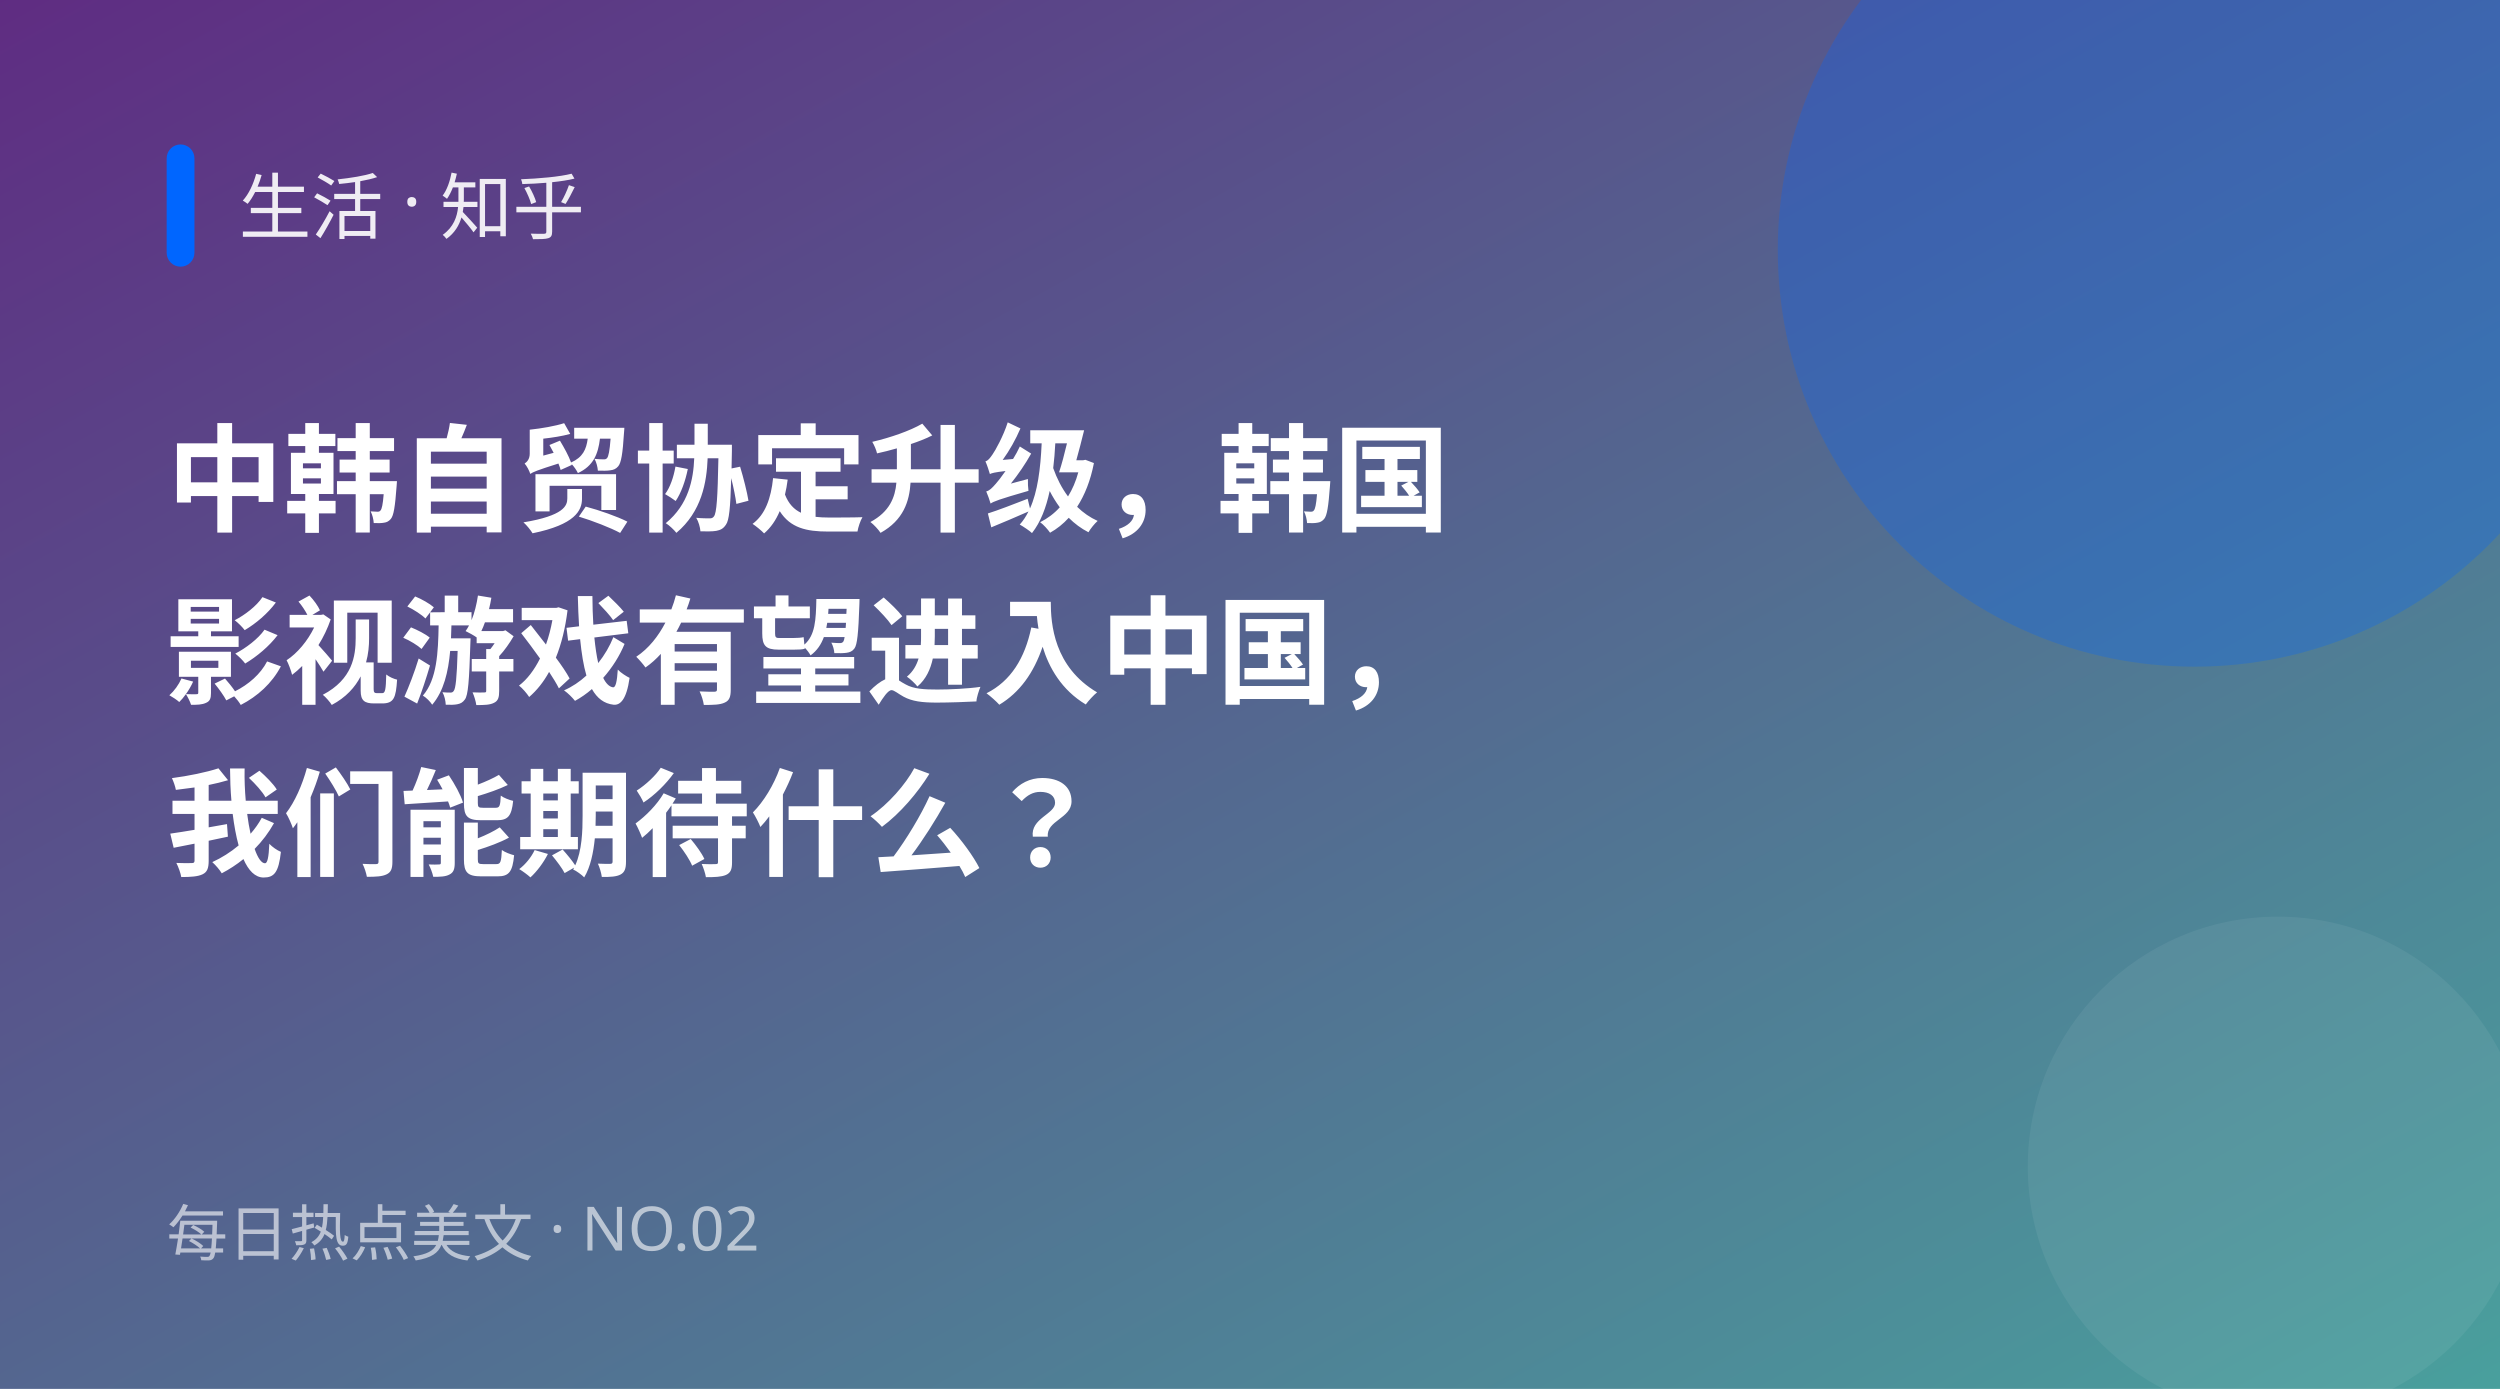
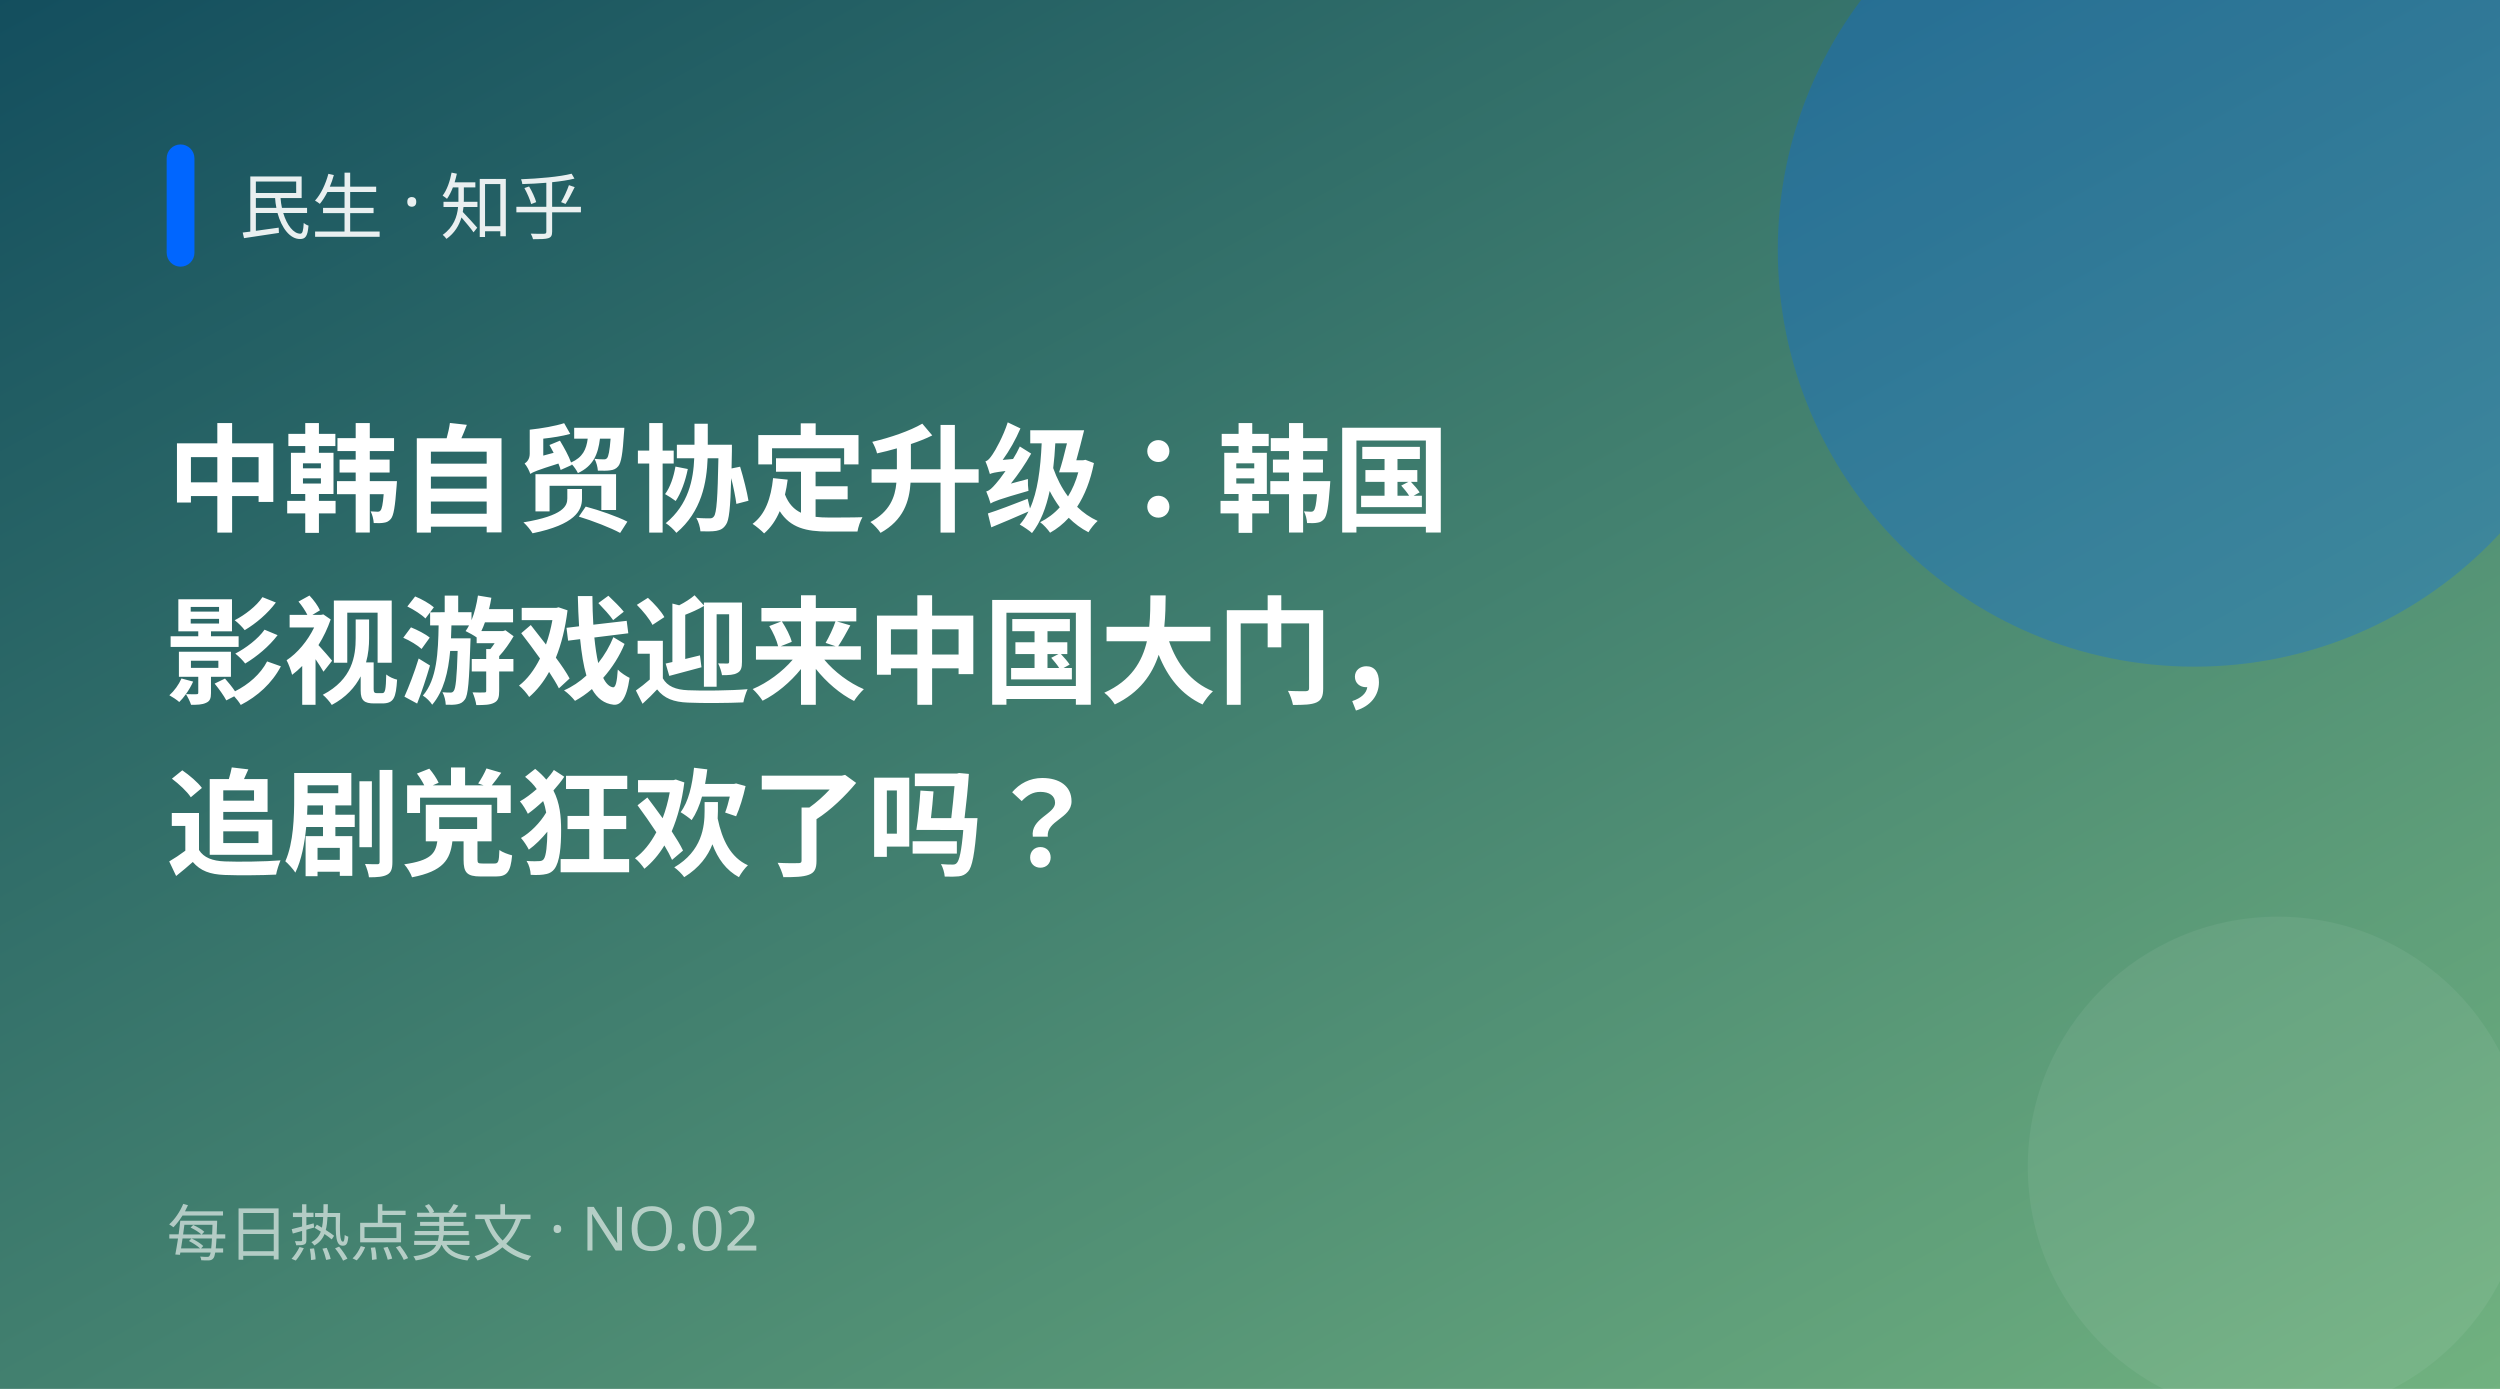
<svg xmlns="http://www.w3.org/2000/svg" width="900" height="500" viewBox="0 0 900 500">
  <defs>
    <linearGradient id="g" x1="0" y1="0" x2="1" y2="1">
-       <stop offset="0" stop-color="#5f2c82" />
-       <stop offset="1" stop-color="#49a09d" />
+       <stop offset="0" stop-color="#134e5e" />
+       <stop offset="1" stop-color="#71b280" />
    </linearGradient>
  </defs>
  <rect width="900" height="500" fill="url(#g)" />
  <circle cx="790" cy="90" r="150" fill="#0066ff" opacity="0.28" />
  <circle cx="820" cy="420" r="90" fill="#fff" opacity="0.06" />
  <rect x="60" y="52" width="10" height="44" rx="5" fill="#0066ff" />
-   <text x="86" y="84" fill="#fff" font-size="26" opacity="0.9" font-family="PingFang SC,Microsoft YaHei,sans-serif">生活 · 知乎</text>
-   <text x="60" y="188" fill="#fff" font-size="42" font-weight="700" font-family="PingFang SC,Microsoft YaHei,sans-serif">中韩自贸协定升级，韩国</text>
-   <text x="60" y="250" fill="#fff" font-size="42" font-weight="700" font-family="PingFang SC,Microsoft YaHei,sans-serif">影视游戏有望进入中国，</text>
-   <text x="60" y="312" fill="#fff" font-size="42" font-weight="700" font-family="PingFang SC,Microsoft YaHei,sans-serif">我们能期待什么？</text>
+   <text x="86" y="84" fill="#fff" font-size="26" opacity="0.9" font-family="PingFang SC,Microsoft YaHei,sans-serif">民生 · 知乎</text>
+   <text x="60" y="188" fill="#fff" font-size="42" font-weight="700" font-family="PingFang SC,Microsoft YaHei,sans-serif">中韩自贸协定升级：韩国</text>
+   <text x="60" y="250" fill="#fff" font-size="42" font-weight="700" font-family="PingFang SC,Microsoft YaHei,sans-serif">影视游戏迎来中国大门，</text>
+   <text x="60" y="312" fill="#fff" font-size="42" font-weight="700" font-family="PingFang SC,Microsoft YaHei,sans-serif">追剧党狂欢了吗？</text>
  <text x="60" y="452" fill="#fff" font-size="22" opacity="0.6" font-family="PingFang SC,Microsoft YaHei,sans-serif">每日热点美文 · NO.02</text>
</svg>
